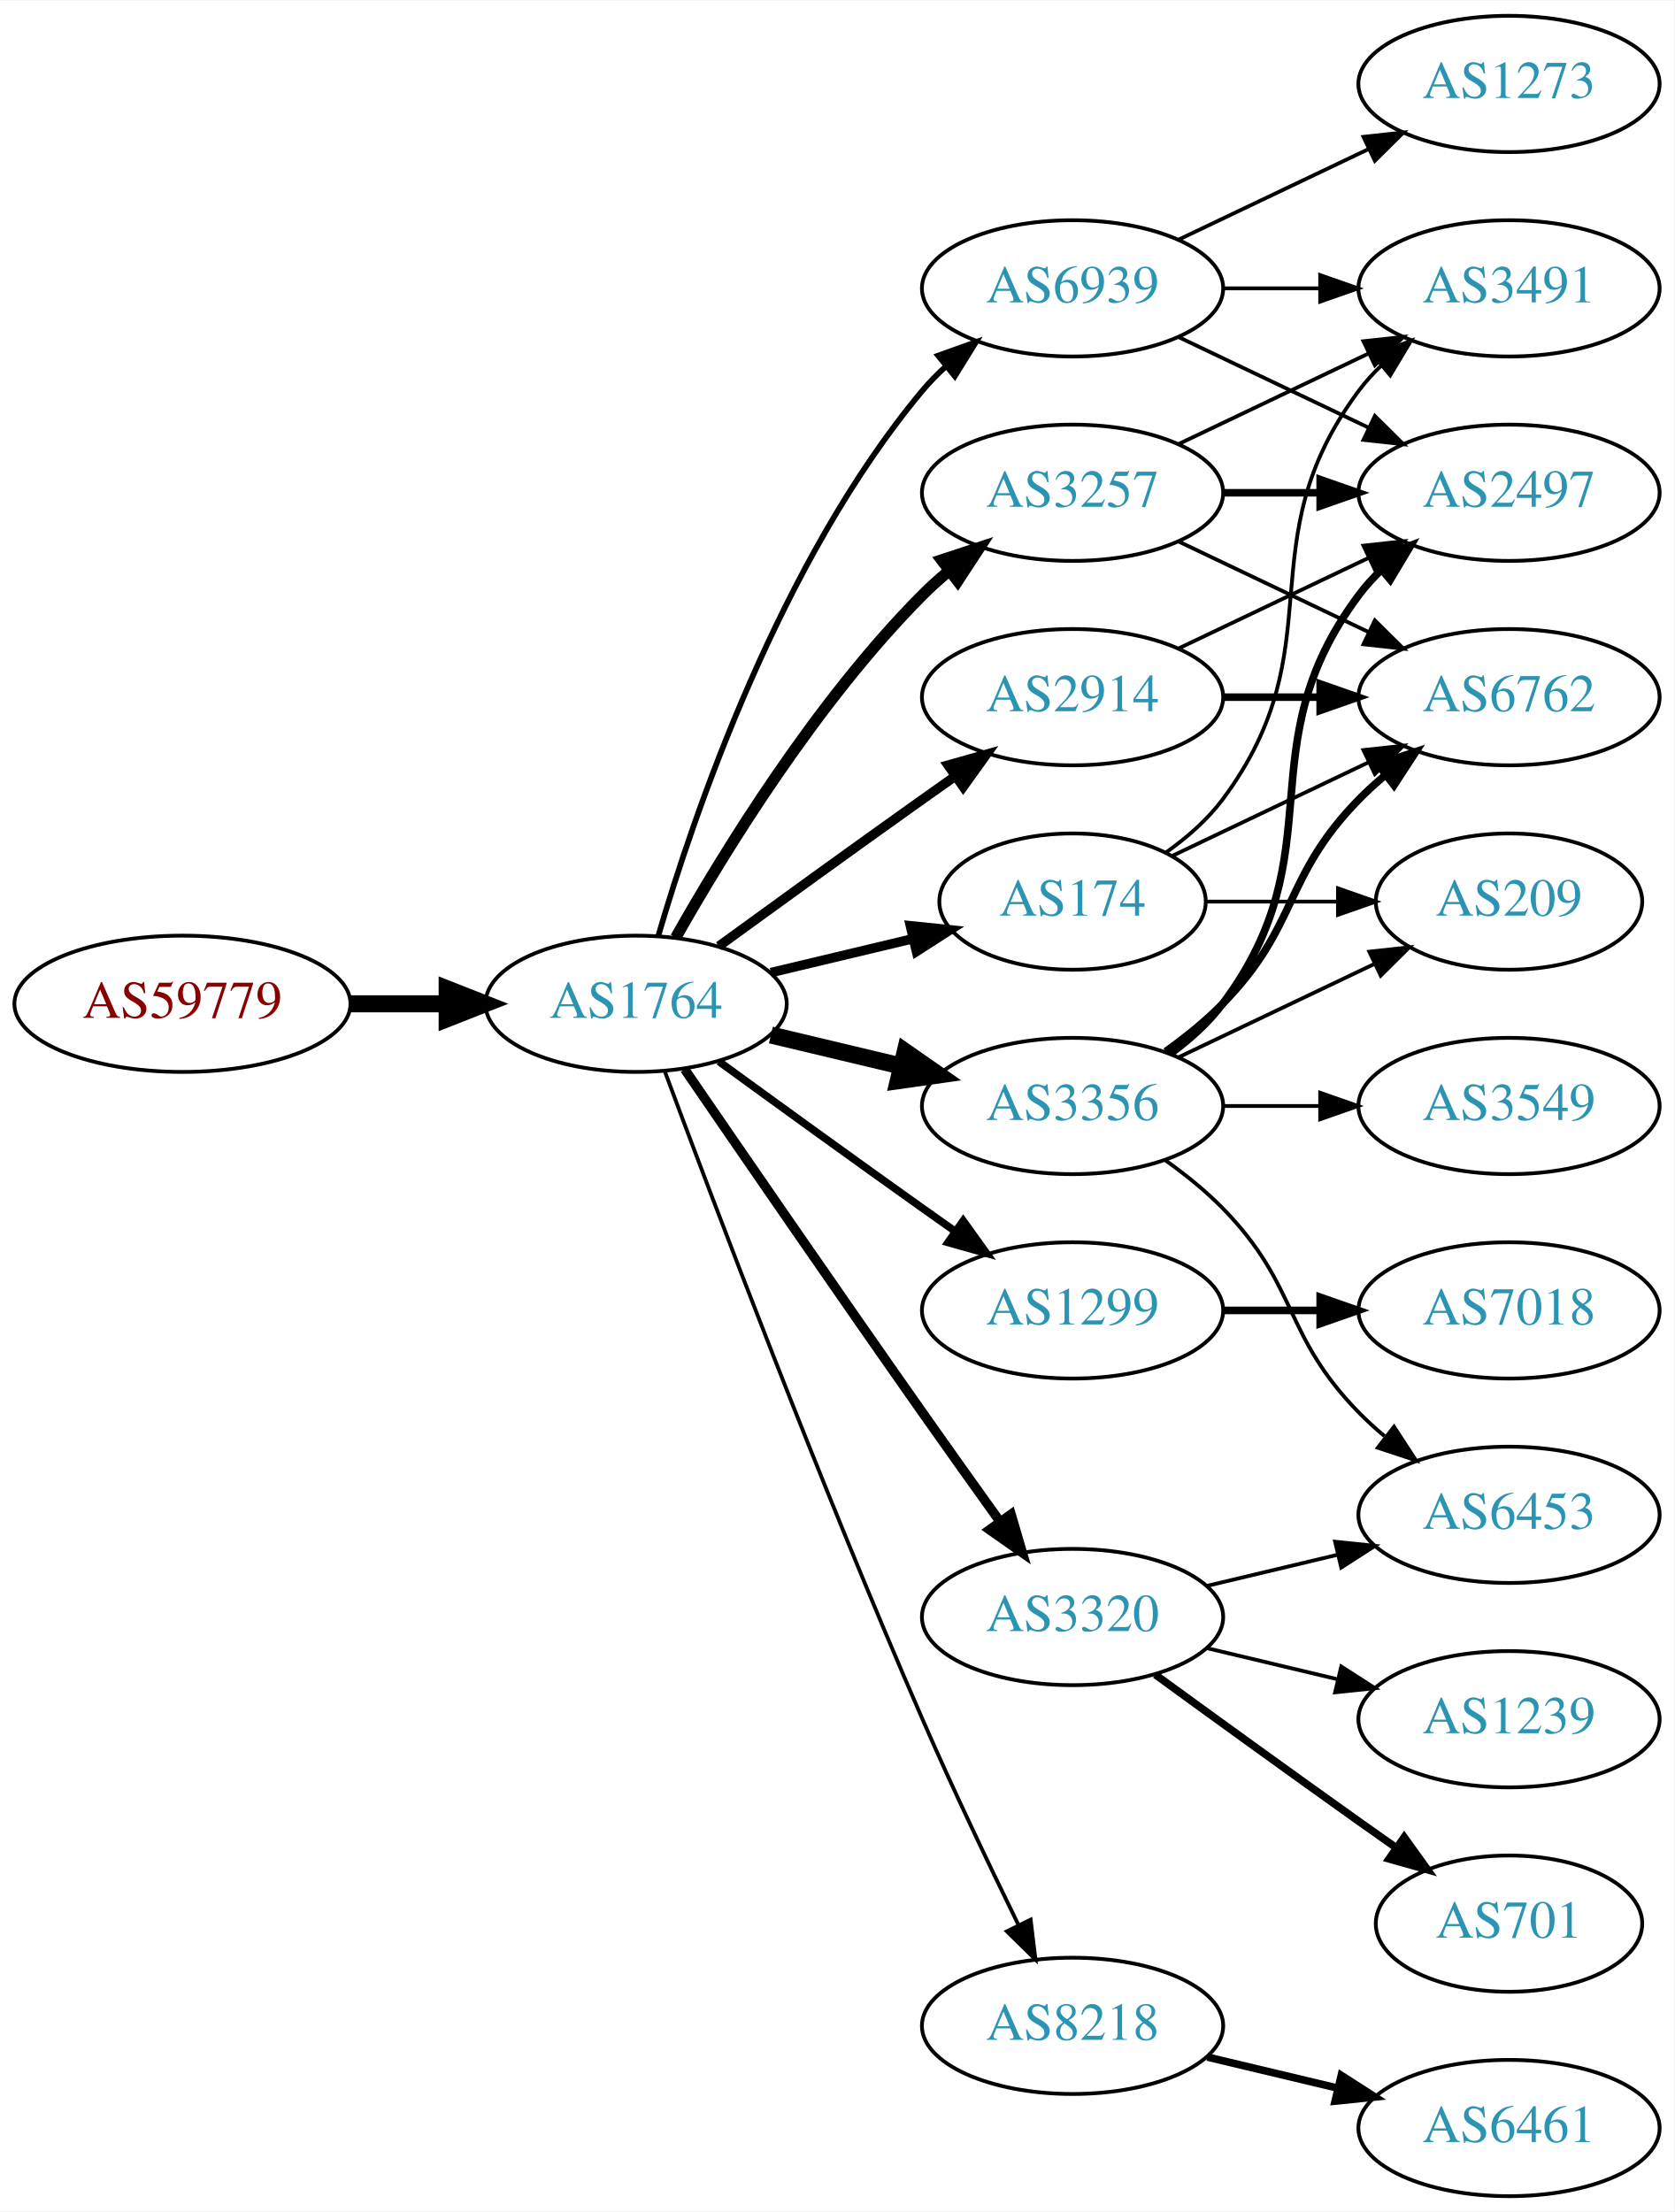
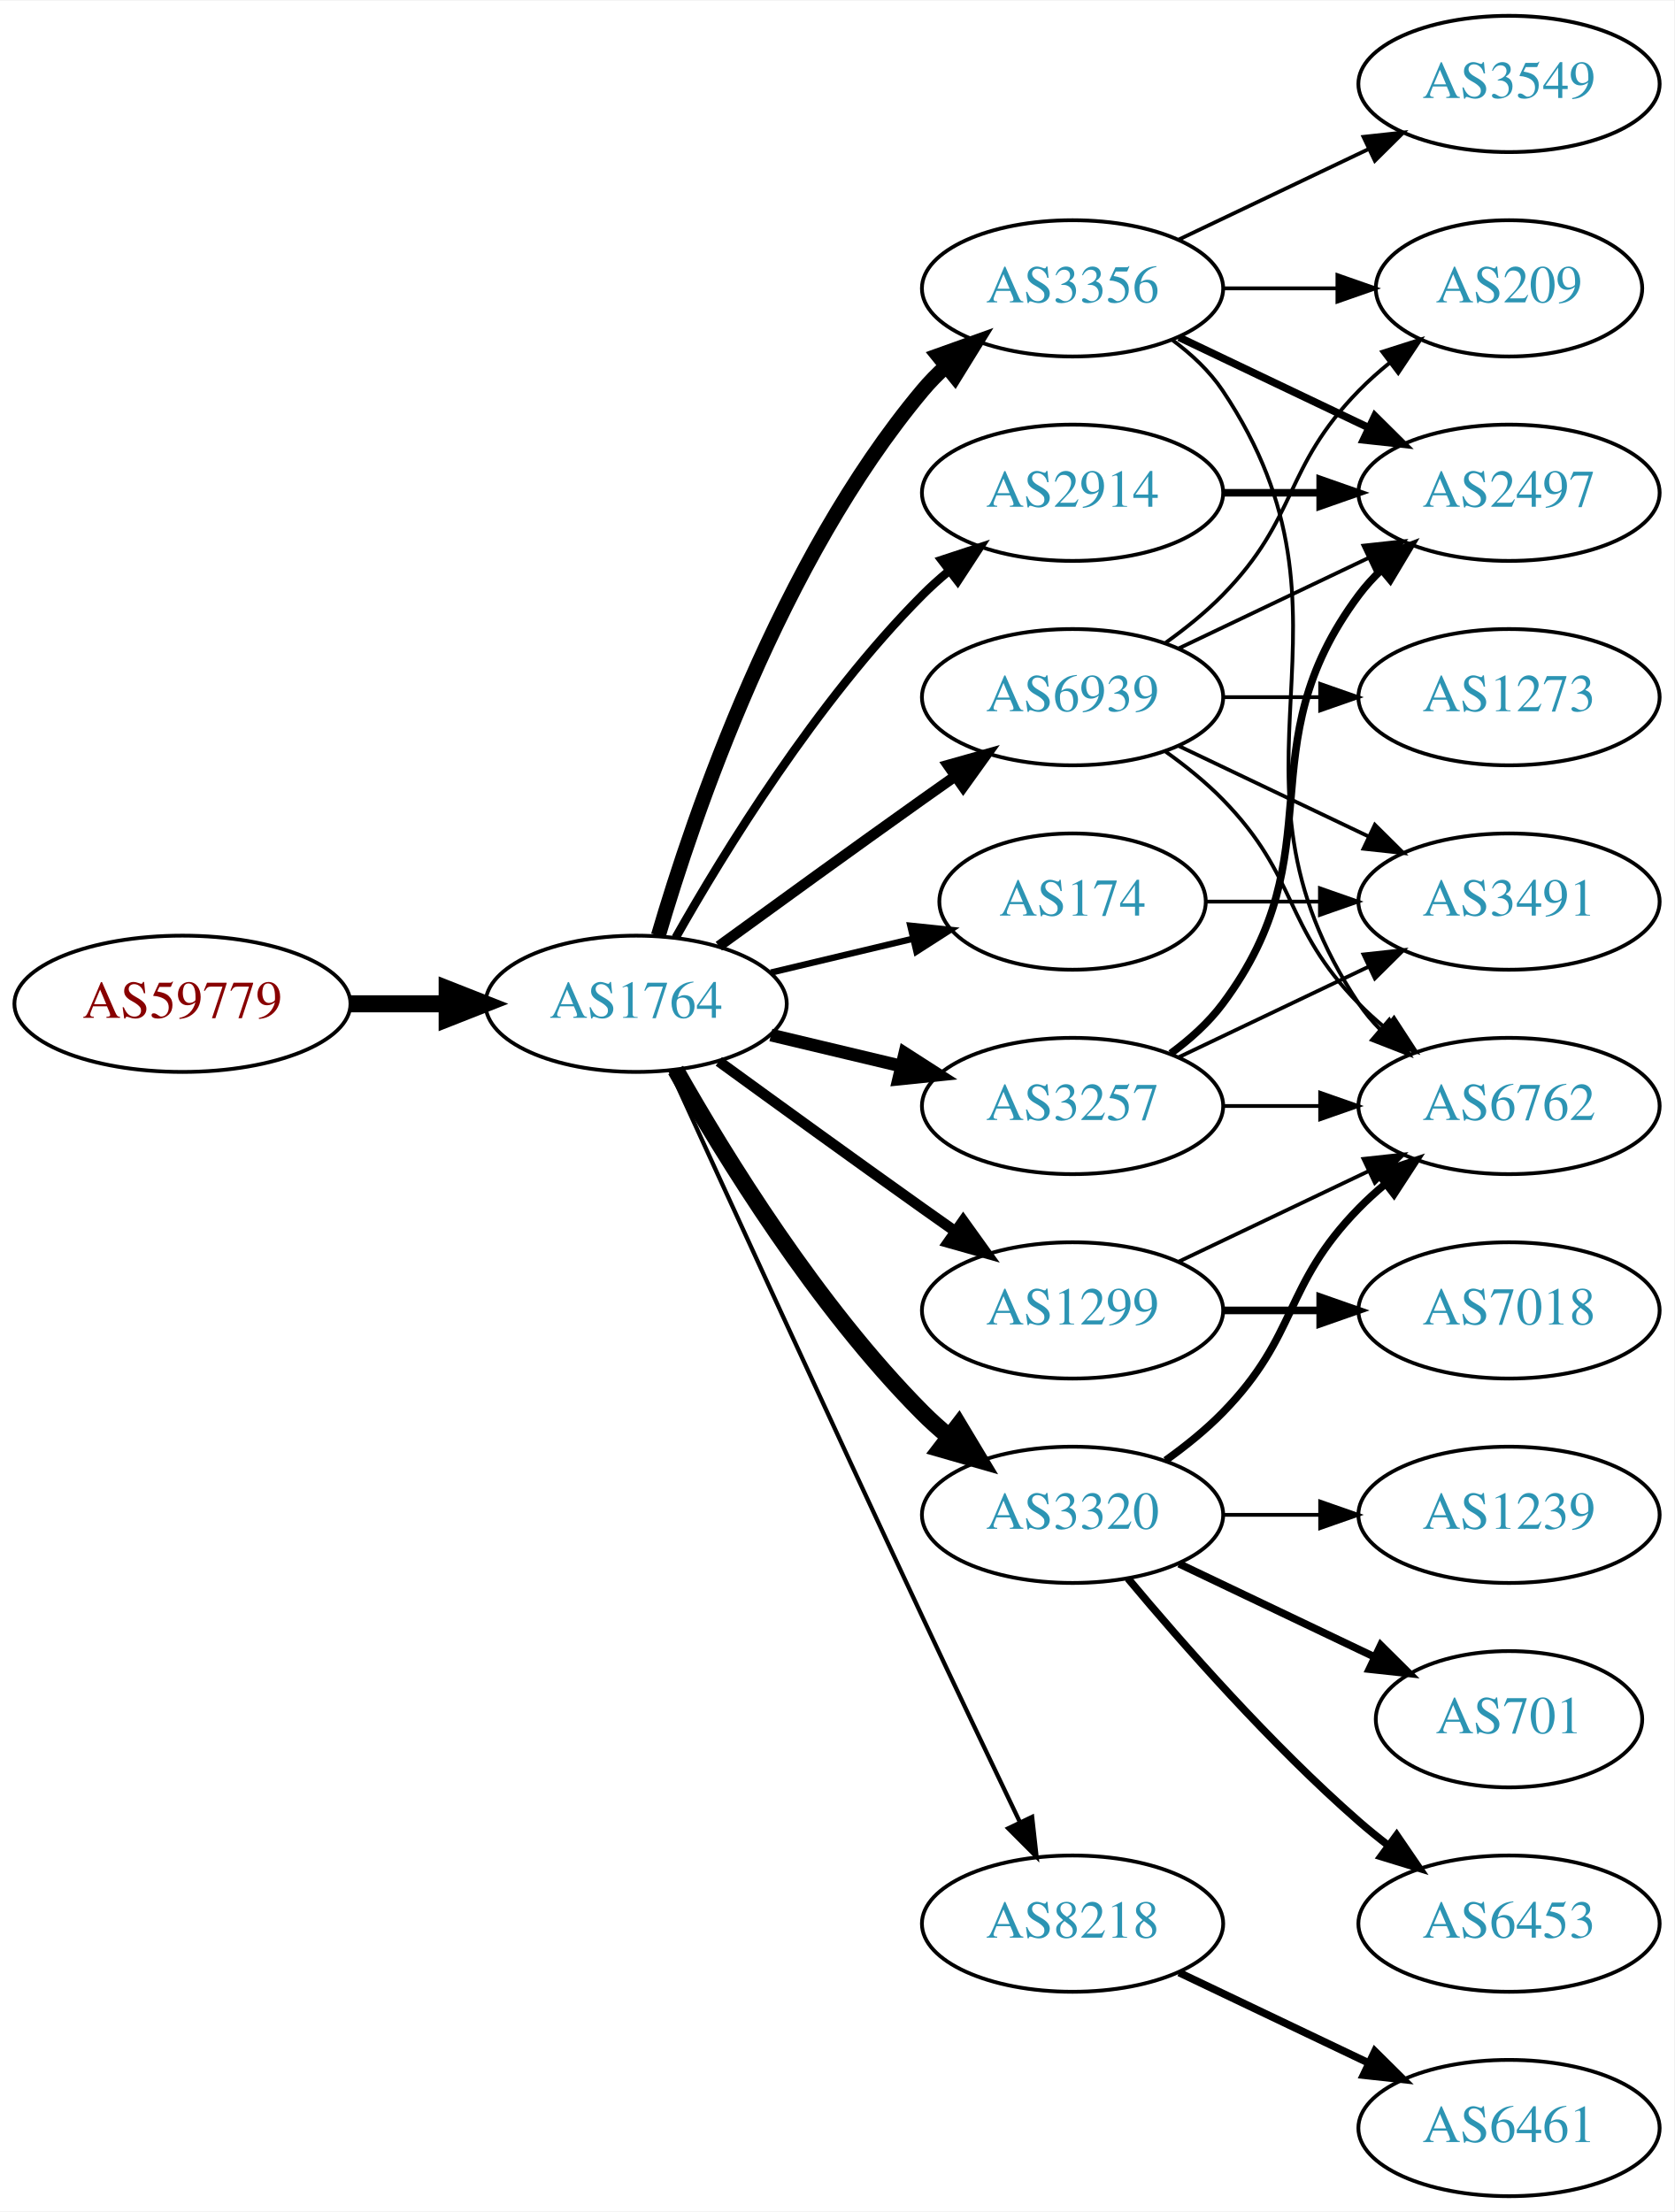
<svg xmlns="http://www.w3.org/2000/svg" xmlns:xlink="http://www.w3.org/1999/xlink" width="442pt" height="584pt" viewBox="0.00 0.00 442.27 584.00">
  <g id="graph0" class="graph" transform="scale(1 1) rotate(0) translate(4 580)">
    <polygon fill="white" stroke="none" points="-4,4 -4,-580 438.271,-580 438.271,4 -4,4" />
    <g id="node1" class="node">
      <g id="a_node1">
        <a xlink:href="/asn/59779" xlink:title="AS59779 ~ Ixolit GmbH [AT]">
          <ellipse fill="#ffffff" stroke="black" cx="44.196" cy="-315" rx="44.393" ry="18" />
          <text text-anchor="middle" x="44.196" y="-311.3" font-family="Times,serif" font-size="14.00" fill="#880000">AS59779</text>
        </a>
      </g>
    </g>
    <g id="node2" class="node">
      <g id="a_node2">
        <a xlink:href="/asn/1764" xlink:title="AS1764 ~ NEXTLAYER-AS [AT]">
          <ellipse fill="#ffffff" stroke="black" cx="164.039" cy="-315" rx="39.794" ry="18" />
          <text text-anchor="middle" x="164.039" y="-311.3" font-family="Times,serif" font-size="14.00" fill="#2c94b3">AS1764</text>
        </a>
      </g>
    </g>
    <g id="edge1" class="edge">
      <path fill="none" stroke="black" stroke-width="4.5" d="M88.407,-315C96.72,-315 105.482,-315 113.965,-315" />
      <polygon fill="black" stroke="black" stroke-width="4.5" points="114.123,-318.938 124.123,-315 114.123,-311.063 114.123,-318.938" />
    </g>
    <g id="node3" class="node">
      <g id="a_node3">
        <a xlink:href="/asn/3257" xlink:title="AS3257 ~ GTT [DE]">
-           <ellipse fill="#ffffff" stroke="black" cx="279.332" cy="-450" rx="39.794" ry="18" />
-           <text text-anchor="middle" x="279.332" y="-446.3" font-family="Times,serif" font-size="14.00" fill="#2c94b3">AS3257</text>
+           <ellipse fill="#ffffff" stroke="black" cx="279.332" cy="-288" rx="39.794" ry="18" />
+           <text text-anchor="middle" x="279.332" y="-284.3" font-family="Times,serif" font-size="14.00" fill="#2c94b3">AS3257</text>
        </a>
      </g>
    </g>
    <g id="edge2" class="edge">
-       <path fill="none" stroke="black" stroke-width="3" d="M174.498,-332.49C187.28,-355.096 211.712,-394.886 239.685,-423 241.796,-425.121 244.092,-427.188 246.477,-429.171" />
-       <polygon fill="black" stroke="black" stroke-width="3" points="244.73,-432.242 254.793,-435.556 248.993,-426.69 244.73,-432.242" />
+       <path fill="none" stroke="black" stroke-width="3.375" d="M199.646,-306.752C210.517,-304.162 222.671,-301.265 234.114,-298.538" />
+       <polygon fill="black" stroke="black" stroke-width="3.375" points="235.02,-301.92 243.936,-296.197 233.397,-295.111 235.02,-301.92" />
    </g>
    <g id="node4" class="node">
      <g id="a_node4">
-         <a xlink:href="/asn/2914" xlink:title="AS2914 ~ NTT America, Inc. [US]">
-           <ellipse fill="#ffffff" stroke="black" cx="279.332" cy="-396" rx="39.794" ry="18" />
-           <text text-anchor="middle" x="279.332" y="-392.3" font-family="Times,serif" font-size="14.00" fill="#2c94b3">AS2914</text>
+         <a xlink:href="/asn/174" xlink:title="AS174 ~ Cogent Communications [US]">
+           <ellipse fill="#ffffff" stroke="black" cx="279.332" cy="-342" rx="35.194" ry="18" />
+           <text text-anchor="middle" x="279.332" y="-338.3" font-family="Times,serif" font-size="14.00" fill="#2c94b3">AS174</text>
        </a>
      </g>
    </g>
    <g id="edge3" class="edge">
-       <path fill="none" stroke="black" stroke-width="2.5" d="M185.887,-330.222C200.821,-341.091 221.435,-356.025 239.685,-369 242.506,-371.005 245.449,-373.085 248.397,-375.159" />
-       <polygon fill="black" stroke="black" stroke-width="2.5" points="246.424,-378.05 256.621,-380.926 250.443,-372.319 246.424,-378.05" />
+       <path fill="none" stroke="black" stroke-width="1.688" d="M199.646,-323.248C211.44,-326.058 224.745,-329.229 237.013,-332.153" />
+       <polygon fill="black" stroke="black" stroke-width="1.688" points="236.479,-335.624 247.018,-334.537 238.101,-328.814 236.479,-335.624" />
    </g>
    <g id="node5" class="node">
      <g id="a_node5">
+         <a xlink:href="/asn/3356" xlink:title="AS3356 ~ Level 3 Parent, LLC [US]">
+           <ellipse fill="#ffffff" stroke="black" cx="279.332" cy="-504" rx="39.794" ry="18" />
+           <text text-anchor="middle" x="279.332" y="-500.3" font-family="Times,serif" font-size="14.00" fill="#2c94b3">AS3356</text>
+         </a>
+       </g>
+     </g>
+     <g id="edge4" class="edge">
+       <path fill="none" stroke="black" stroke-width="3.938" d="M169.913,-333.002C179.227,-364.844 202.043,-431.981 239.685,-477 241.555,-479.237 243.654,-481.374 245.88,-483.396" />
+       <polygon fill="black" stroke="black" stroke-width="3.938" points="243.823,-486.234 253.799,-489.804 248.227,-480.793 243.823,-486.234" />
+     </g>
+     <g id="node6" class="node">
+       <g id="a_node6">
+         <a xlink:href="/asn/8218" xlink:title="AS8218 ~ legacy Neotelecoms [FR]">
+           <ellipse fill="#ffffff" stroke="black" cx="279.332" cy="-72" rx="39.794" ry="18" />
+           <text text-anchor="middle" x="279.332" y="-68.3" font-family="Times,serif" font-size="14.00" fill="#2c94b3">AS8218</text>
+         </a>
+       </g>
+     </g>
+     <g id="edge5" class="edge">
+       <path fill="none" stroke="black" stroke-width="1.125" d="M173.026,-297.464C186.602,-267.704 215.099,-205.43 239.685,-153 248.176,-134.892 257.868,-114.579 265.422,-98.825" />
+       <polygon fill="black" stroke="black" stroke-width="1.125" points="268.647,-100.195 269.82,-89.665 262.337,-97.165 268.647,-100.195" />
+     </g>
+     <g id="node7" class="node">
+       <g id="a_node7">
        <a xlink:href="/asn/1299" xlink:title="AS1299 ~ Telia Carrier [EU]">
          <ellipse fill="#ffffff" stroke="black" cx="279.332" cy="-234" rx="39.794" ry="18" />
          <text text-anchor="middle" x="279.332" y="-230.3" font-family="Times,serif" font-size="14.00" fill="#2c94b3">AS1299</text>
        </a>
      </g>
    </g>
-     <g id="edge4" class="edge">
-       <path fill="none" stroke="black" stroke-width="2" d="M185.887,-299.778C200.821,-288.909 221.435,-273.975 239.685,-261 242.506,-258.995 245.449,-256.915 248.397,-254.841" />
-       <polygon fill="black" stroke="black" stroke-width="2" points="250.443,-257.681 256.621,-249.074 246.424,-251.95 250.443,-257.681" />
-     </g>
-     <g id="node6" class="node">
-       <g id="a_node6">
-         <a xlink:href="/asn/3320" xlink:title="AS3320 ~ DTAG [DE]">
-           <ellipse fill="#ffffff" stroke="black" cx="279.332" cy="-153" rx="39.794" ry="18" />
-           <text text-anchor="middle" x="279.332" y="-149.3" font-family="Times,serif" font-size="14.00" fill="#2c94b3">AS3320</text>
-         </a>
-       </g>
-     </g>
-     <g id="edge5" class="edge">
-       <path fill="none" stroke="black" stroke-width="2.5" d="M176.846,-297.731C191.489,-276.358 217.262,-238.88 239.685,-207 246.32,-197.567 253.67,-187.261 260.164,-178.205" />
-       <polygon fill="black" stroke="black" stroke-width="2.5" points="263.085,-180.138 266.076,-169.974 257.399,-176.054 263.085,-180.138" />
-     </g>
-     <g id="node7" class="node">
-       <g id="a_node7">
-         <a xlink:href="/asn/174" xlink:title="AS174 ~ Cogent Communications [US]">
-           <ellipse fill="#ffffff" stroke="black" cx="279.332" cy="-342" rx="35.194" ry="18" />
-           <text text-anchor="middle" x="279.332" y="-338.3" font-family="Times,serif" font-size="14.00" fill="#2c94b3">AS174</text>
-         </a>
-       </g>
-     </g>
    <g id="edge6" class="edge">
-       <path fill="none" stroke="black" stroke-width="2.5" d="M199.646,-323.248C211.44,-326.058 224.745,-329.229 237.013,-332.153" />
-       <polygon fill="black" stroke="black" stroke-width="2.5" points="236.479,-335.624 247.018,-334.537 238.101,-328.814 236.479,-335.624" />
+       <path fill="none" stroke="black" stroke-width="2.812" d="M185.887,-299.778C200.821,-288.909 221.435,-273.975 239.685,-261 242.506,-258.995 245.449,-256.915 248.397,-254.841" />
+       <polygon fill="black" stroke="black" stroke-width="2.812" points="250.443,-257.681 256.621,-249.074 246.424,-251.95 250.443,-257.681" />
    </g>
    <g id="node8" class="node">
      <g id="a_node8">
-         <a xlink:href="/asn/3356" xlink:title="AS3356 ~ LEVEL3 [US]">
-           <ellipse fill="#ffffff" stroke="black" cx="279.332" cy="-288" rx="39.794" ry="18" />
-           <text text-anchor="middle" x="279.332" y="-284.3" font-family="Times,serif" font-size="14.00" fill="#2c94b3">AS3356</text>
+         <a xlink:href="/asn/2914" xlink:title="AS2914 ~ NTT America, Inc. [US]">
+           <ellipse fill="#ffffff" stroke="black" cx="279.332" cy="-450" rx="39.794" ry="18" />
+           <text text-anchor="middle" x="279.332" y="-446.3" font-family="Times,serif" font-size="14.00" fill="#2c94b3">AS2914</text>
        </a>
      </g>
    </g>
    <g id="edge7" class="edge">
-       <path fill="none" stroke="black" stroke-width="4.5" d="M199.646,-306.752C210.517,-304.162 222.671,-301.265 234.114,-298.538" />
-       <polygon fill="black" stroke="black" stroke-width="4.5" points="235.122,-302.346 243.936,-296.197 233.296,-294.685 235.122,-302.346" />
+       <path fill="none" stroke="black" stroke-width="2.25" d="M174.498,-332.49C187.28,-355.096 211.712,-394.886 239.685,-423 241.796,-425.121 244.092,-427.188 246.477,-429.171" />
+       <polygon fill="black" stroke="black" stroke-width="2.25" points="244.73,-432.242 254.793,-435.556 248.993,-426.69 244.73,-432.242" />
    </g>
    <g id="node9" class="node">
      <g id="a_node9">
-         <a xlink:href="/asn/8218" xlink:title="AS8218 ~ legacy Neotelecoms [FR]">
-           <ellipse fill="#ffffff" stroke="black" cx="279.332" cy="-45" rx="39.794" ry="18" />
-           <text text-anchor="middle" x="279.332" y="-41.3" font-family="Times,serif" font-size="14.00" fill="#2c94b3">AS8218</text>
+         <a xlink:href="/asn/3320" xlink:title="AS3320 ~ DTAG [DE]">
+           <ellipse fill="#ffffff" stroke="black" cx="279.332" cy="-180" rx="39.794" ry="18" />
+           <text text-anchor="middle" x="279.332" y="-176.3" font-family="Times,serif" font-size="14.00" fill="#2c94b3">AS3320</text>
        </a>
      </g>
    </g>
    <g id="edge8" class="edge">
-       <path fill="none" stroke="black" d="M171.632,-297.113C184.176,-263.364 212.644,-188.104 239.685,-126 247.669,-107.663 257.363,-87.351 265.044,-71.654" />
-       <polygon fill="black" stroke="black" points="268.257,-73.053 269.534,-62.536 261.976,-69.961 268.257,-73.053" />
+       <path fill="none" stroke="black" stroke-width="4.5" d="M174.498,-297.51C187.28,-274.904 211.712,-235.114 239.685,-207 241.796,-204.879 244.092,-202.812 246.477,-200.829" />
+       <polygon fill="black" stroke="black" stroke-width="4.5" points="249.259,-203.657 254.793,-194.444 244.463,-197.411 249.259,-203.657" />
    </g>
    <g id="node10" class="node">
      <g id="a_node10">
        <a xlink:href="/asn/6939" xlink:title="AS6939 ~ Hurricane Electric LLC [US]">
-           <ellipse fill="#ffffff" stroke="black" cx="279.332" cy="-504" rx="39.794" ry="18" />
-           <text text-anchor="middle" x="279.332" y="-500.3" font-family="Times,serif" font-size="14.00" fill="#2c94b3">AS6939</text>
+           <ellipse fill="#ffffff" stroke="black" cx="279.332" cy="-396" rx="39.794" ry="18" />
+           <text text-anchor="middle" x="279.332" y="-392.3" font-family="Times,serif" font-size="14.00" fill="#2c94b3">AS6939</text>
        </a>
      </g>
    </g>
    <g id="edge9" class="edge">
-       <path fill="none" stroke="black" stroke-width="1.5" d="M169.913,-333.002C179.227,-364.844 202.043,-431.981 239.685,-477 241.555,-479.237 243.654,-481.374 245.88,-483.396" />
-       <polygon fill="black" stroke="black" stroke-width="1.5" points="243.823,-486.234 253.799,-489.804 248.227,-480.793 243.823,-486.234" />
-     </g>
-     <g id="node11" class="node">
-       <g id="a_node11">
-         <a xlink:href="/asn/6762" xlink:title="AS6762 ~ TELECOM ITALIA SPARKLE S.p.A. [IT]">
-           <ellipse fill="#ffffff" stroke="black" cx="394.625" cy="-396" rx="39.794" ry="18" />
-           <text text-anchor="middle" x="394.625" y="-392.3" font-family="Times,serif" font-size="14.00" fill="#2c94b3">AS6762</text>
-         </a>
-       </g>
-     </g>
-     <g id="edge10" class="edge">
-       <path fill="none" stroke="black" d="M307.468,-437.066C322.462,-429.919 341.283,-420.948 357.506,-413.215" />
-       <polygon fill="black" stroke="black" points="359.188,-416.291 366.71,-408.829 356.177,-409.972 359.188,-416.291" />
-     </g>
-     <g id="node12" class="node">
-       <g id="a_node12">
-         <a xlink:href="/asn/3491" xlink:title="AS3491 ~ PCCW Global, Inc. [US]">
-           <ellipse fill="#ffffff" stroke="black" cx="394.625" cy="-504" rx="39.794" ry="18" />
-           <text text-anchor="middle" x="394.625" y="-500.3" font-family="Times,serif" font-size="14.00" fill="#2c94b3">AS3491</text>
-         </a>
-       </g>
-     </g>
-     <g id="edge11" class="edge">
-       <path fill="none" stroke="black" d="M307.468,-462.934C322.462,-470.081 341.283,-479.052 357.506,-486.785" />
-       <polygon fill="black" stroke="black" points="356.177,-490.028 366.71,-491.171 359.188,-483.709 356.177,-490.028" />
+       <path fill="none" stroke="black" stroke-width="2.812" d="M185.887,-330.222C200.821,-341.091 221.435,-356.025 239.685,-369 242.506,-371.005 245.449,-373.085 248.397,-375.159" />
+       <polygon fill="black" stroke="black" stroke-width="2.812" points="246.424,-378.05 256.621,-380.926 250.443,-372.319 246.424,-378.05" />
    </g>
    <g id="node13" class="node">
      <g id="a_node13">
+         <a xlink:href="/asn/6762" xlink:title="AS6762 ~ TELECOM ITALIA SPARKLE S.p.A. [IT]">
+           <ellipse fill="#ffffff" stroke="black" cx="394.625" cy="-288" rx="39.794" ry="18" />
+           <text text-anchor="middle" x="394.625" y="-284.3" font-family="Times,serif" font-size="14.00" fill="#2c94b3">AS6762</text>
+         </a>
+       </g>
+     </g>
+     <g id="edge14" class="edge">
+       <path fill="none" stroke="black" d="M319.004,-288C327.207,-288 335.971,-288 344.503,-288" />
+       <polygon fill="black" stroke="black" points="344.742,-291.5 354.742,-288 344.742,-284.5 344.742,-291.5" />
+     </g>
+     <g id="node14" class="node">
+       <g id="a_node14">
+         <a xlink:href="/asn/3491" xlink:title="AS3491 ~ PCCW Global, Inc. [US]">
+           <ellipse fill="#ffffff" stroke="black" cx="394.625" cy="-342" rx="39.794" ry="18" />
+           <text text-anchor="middle" x="394.625" y="-338.3" font-family="Times,serif" font-size="14.00" fill="#2c94b3">AS3491</text>
+         </a>
+       </g>
+     </g>
+     <g id="edge13" class="edge">
+       <path fill="none" stroke="black" d="M307.468,-300.934C322.462,-308.081 341.283,-317.052 357.506,-324.785" />
+       <polygon fill="black" stroke="black" points="356.177,-328.028 366.71,-329.171 359.188,-321.709 356.177,-328.028" />
+     </g>
+     <g id="node15" class="node">
+       <g id="a_node15">
        <a xlink:href="/asn/2497" xlink:title="AS2497 ~ Internet Initiative Japan Inc. [JP]">
          <ellipse fill="#ffffff" stroke="black" cx="394.625" cy="-450" rx="39.794" ry="18" />
          <text text-anchor="middle" x="394.625" y="-446.3" font-family="Times,serif" font-size="14.00" fill="#2c94b3">AS2497</text>
        </a>
      </g>
    </g>
-     <g id="edge12" class="edge">
-       <path fill="none" stroke="black" stroke-width="2" d="M319.004,-450C327.207,-450 335.971,-450 344.503,-450" />
-       <polygon fill="black" stroke="black" stroke-width="2" points="344.742,-453.5 354.742,-450 344.742,-446.5 344.742,-453.5" />
-     </g>
-     <g id="edge26" class="edge">
-       <path fill="none" stroke="black" stroke-width="2" d="M319.004,-396C327.207,-396 335.971,-396 344.503,-396" />
-       <polygon fill="black" stroke="black" stroke-width="2" points="344.742,-399.5 354.742,-396 344.742,-392.5 344.742,-399.5" />
-     </g>
-     <g id="edge27" class="edge">
-       <path fill="none" stroke="black" d="M307.468,-408.934C322.462,-416.081 341.283,-425.052 357.506,-432.785" />
-       <polygon fill="black" stroke="black" points="356.177,-436.028 366.71,-437.171 359.188,-429.709 356.177,-436.028" />
-     </g>
-     <g id="node14" class="node">
-       <g id="a_node14">
+     <g id="edge15" class="edge">
+       <path fill="none" stroke="black" stroke-width="2" d="M305.262,-301.882C310.338,-305.611 315.256,-310.016 318.978,-315 349.249,-355.542 324.707,-382.458 354.978,-423 356.723,-425.336 358.73,-427.545 360.893,-429.617" />
+       <polygon fill="black" stroke="black" stroke-width="2" points="358.771,-432.405 368.694,-436.118 363.253,-427.027 358.771,-432.405" />
+     </g>
+     <g id="edge25" class="edge">
+       <path fill="none" stroke="black" d="M314.631,-342C324.008,-342 334.358,-342 344.393,-342" />
+       <polygon fill="black" stroke="black" points="344.681,-345.5 354.681,-342 344.681,-338.5 344.681,-345.5" />
+     </g>
+     <g id="edge17" class="edge">
+       <path fill="none" stroke="black" d="M305.651,-490.393C310.707,-486.649 315.518,-482.169 318.978,-477 360.003,-415.706 313.954,-376.294 354.978,-315 356.6,-312.577 358.519,-310.305 360.621,-308.19" />
+       <polygon fill="black" stroke="black" points="362.988,-310.771 368.306,-301.607 358.434,-305.454 362.988,-310.771" />
+     </g>
+     <g id="edge19" class="edge">
+       <path fill="none" stroke="black" stroke-width="2" d="M307.468,-491.066C322.462,-483.919 341.283,-474.948 357.506,-467.215" />
+       <polygon fill="black" stroke="black" stroke-width="2" points="359.188,-470.291 366.71,-462.829 356.177,-463.972 359.188,-470.291" />
+     </g>
+     <g id="node16" class="node">
+       <g id="a_node16">
+         <a xlink:href="/asn/3549" xlink:title="AS3549 ~ Level 3 Parent, LLC [US]">
+           <ellipse fill="#ffffff" stroke="black" cx="394.625" cy="-558" rx="39.794" ry="18" />
+           <text text-anchor="middle" x="394.625" y="-554.3" font-family="Times,serif" font-size="14.00" fill="#2c94b3">AS3549</text>
+         </a>
+       </g>
+     </g>
+     <g id="edge18" class="edge">
+       <path fill="none" stroke="black" d="M307.468,-516.934C322.462,-524.081 341.283,-533.052 357.506,-540.785" />
+       <polygon fill="black" stroke="black" points="356.177,-544.028 366.71,-545.171 359.188,-537.709 356.177,-544.028" />
+     </g>
+     <g id="node17" class="node">
+       <g id="a_node17">
+         <a xlink:href="/asn/209" xlink:title="AS209 ~ CenturyLink Communications, LLC [US]">
+           <ellipse fill="#ffffff" stroke="black" cx="394.625" cy="-504" rx="35.194" ry="18" />
+           <text text-anchor="middle" x="394.625" y="-500.3" font-family="Times,serif" font-size="14.00" fill="#2c94b3">AS209</text>
+         </a>
+       </g>
+     </g>
+     <g id="edge20" class="edge">
+       <path fill="none" stroke="black" d="M319.004,-504C328.709,-504 339.2,-504 349.163,-504" />
+       <polygon fill="black" stroke="black" points="349.299,-507.5 359.299,-504 349.299,-500.5 349.299,-507.5" />
+     </g>
+     <g id="node11" class="node">
+       <g id="a_node11">
+         <a xlink:href="/asn/6461" xlink:title="AS6461 ~ Zayo Bandwidth [US]">
+           <ellipse fill="#ffffff" stroke="black" cx="394.625" cy="-18" rx="39.794" ry="18" />
+           <text text-anchor="middle" x="394.625" y="-14.3" font-family="Times,serif" font-size="14.00" fill="#2c94b3">AS6461</text>
+         </a>
+       </g>
+     </g>
+     <g id="edge10" class="edge">
+       <path fill="none" stroke="black" stroke-width="2" d="M307.468,-59.066C322.462,-51.919 341.283,-42.948 357.506,-35.215" />
+       <polygon fill="black" stroke="black" stroke-width="2" points="359.188,-38.291 366.71,-30.829 356.177,-31.972 359.188,-38.291" />
+     </g>
+     <g id="node12" class="node">
+       <g id="a_node12">
        <a xlink:href="/asn/7018" xlink:title="AS7018 ~ AT&amp;T Services, Inc. [US]">
          <ellipse fill="#ffffff" stroke="black" cx="394.625" cy="-234" rx="39.794" ry="18" />
          <text text-anchor="middle" x="394.625" y="-230.3" font-family="Times,serif" font-size="14.00" fill="#2c94b3">AS7018</text>
        </a>
      </g>
    </g>
-     <g id="edge13" class="edge">
+     <g id="edge11" class="edge">
      <path fill="none" stroke="black" stroke-width="2" d="M319.004,-234C327.207,-234 335.971,-234 344.503,-234" />
      <polygon fill="black" stroke="black" stroke-width="2" points="344.742,-237.5 354.742,-234 344.742,-230.5 344.742,-237.5" />
    </g>
-     <g id="node15" class="node">
-       <g id="a_node15">
-         <a xlink:href="/asn/701" xlink:title="AS701 ~ UUNET [US]">
-           <ellipse fill="#ffffff" stroke="black" cx="394.625" cy="-72" rx="35.194" ry="18" />
-           <text text-anchor="middle" x="394.625" y="-68.3" font-family="Times,serif" font-size="14.00" fill="#2c94b3">AS701</text>
-         </a>
-       </g>
-     </g>
-     <g id="edge14" class="edge">
-       <path fill="none" stroke="black" stroke-width="2" d="M301.18,-137.778C316.114,-126.909 336.727,-111.975 354.978,-99 358.188,-96.718 361.557,-94.339 364.912,-91.982" />
-       <polygon fill="black" stroke="black" stroke-width="2" points="366.94,-94.834 373.123,-86.23 362.924,-89.101 366.94,-94.834" />
-     </g>
-     <g id="node16" class="node">
-       <g id="a_node16">
-         <a xlink:href="/asn/1239" xlink:title="AS1239 ~ Sprint [US]">
-           <ellipse fill="#ffffff" stroke="black" cx="394.625" cy="-126" rx="39.794" ry="18" />
-           <text text-anchor="middle" x="394.625" y="-122.3" font-family="Times,serif" font-size="14.00" fill="#2c94b3">AS1239</text>
-         </a>
-       </g>
-     </g>
-     <g id="edge15" class="edge">
-       <path fill="none" stroke="black" d="M314.939,-144.752C325.81,-142.162 337.964,-139.265 349.407,-136.538" />
-       <polygon fill="black" stroke="black" points="350.313,-139.92 359.229,-134.197 348.69,-133.111 350.313,-139.92" />
-     </g>
-     <g id="node17" class="node">
-       <g id="a_node17">
-         <a xlink:href="/asn/6453" xlink:title="AS6453 ~ TATA COMMUNICATIONS (AMERICA) INC [US]">
-           <ellipse fill="#ffffff" stroke="black" cx="394.625" cy="-180" rx="39.794" ry="18" />
-           <text text-anchor="middle" x="394.625" y="-176.3" font-family="Times,serif" font-size="14.00" fill="#2c94b3">AS6453</text>
-         </a>
-       </g>
+     <g id="edge12" class="edge">
+       <path fill="none" stroke="black" d="M307.468,-246.934C322.462,-254.081 341.283,-263.052 357.506,-270.785" />
+       <polygon fill="black" stroke="black" points="356.177,-274.028 366.71,-275.171 359.188,-267.709 356.177,-274.028" />
    </g>
    <g id="edge16" class="edge">
-       <path fill="none" stroke="black" d="M314.939,-161.248C325.81,-163.838 337.964,-166.735 349.407,-169.462" />
-       <polygon fill="black" stroke="black" points="348.69,-172.889 359.229,-171.803 350.313,-166.08 348.69,-172.889" />
-     </g>
-     <g id="edge17" class="edge">
-       <path fill="none" stroke="black" d="M305.757,-354.119C321.059,-361.413 340.783,-370.814 357.665,-378.86" />
-       <polygon fill="black" stroke="black" points="356.172,-382.026 366.705,-383.169 359.184,-375.707 356.172,-382.026" />
-     </g>
-     <g id="edge18" class="edge">
-       <path fill="none" stroke="black" d="M304.058,-355.011C309.555,-358.919 314.963,-363.622 318.978,-369 349.249,-409.542 324.707,-436.458 354.978,-477 356.723,-479.336 358.73,-481.545 360.893,-483.617" />
-       <polygon fill="black" stroke="black" points="358.771,-486.405 368.694,-490.118 363.253,-481.027 358.771,-486.405" />
+       <path fill="none" stroke="black" stroke-width="2" d="M319.004,-450C327.207,-450 335.971,-450 344.503,-450" />
+       <polygon fill="black" stroke="black" stroke-width="2" points="344.742,-453.5 354.742,-450 344.742,-446.5 344.742,-453.5" />
+     </g>
+     <g id="edge23" class="edge">
+       <path fill="none" stroke="black" stroke-width="2" d="M303.926,-194.389C309.182,-198.148 314.513,-202.437 318.978,-207 339.151,-227.617 334.806,-240.383 354.978,-261 357.071,-263.139 359.354,-265.218 361.731,-267.21" />
+       <polygon fill="black" stroke="black" stroke-width="2" points="359.974,-270.275 370.031,-273.611 364.249,-264.732 359.974,-270.275" />
    </g>
    <g id="node18" class="node">
      <g id="a_node18">
-         <a xlink:href="/asn/209" xlink:title="AS209 ~ CenturyLink Communications, LLC [US]">
-           <ellipse fill="#ffffff" stroke="black" cx="394.625" cy="-342" rx="35.194" ry="18" />
-           <text text-anchor="middle" x="394.625" y="-338.3" font-family="Times,serif" font-size="14.00" fill="#2c94b3">AS209</text>
-         </a>
-       </g>
-     </g>
-     <g id="edge19" class="edge">
-       <path fill="none" stroke="black" d="M314.631,-342C325.501,-342 337.678,-342 349.156,-342" />
-       <polygon fill="black" stroke="black" points="349.442,-345.5 359.442,-342 349.442,-338.5 349.442,-345.5" />
+         <a xlink:href="/asn/1239" xlink:title="AS1239 ~ Sprint [US]">
+           <ellipse fill="#ffffff" stroke="black" cx="394.625" cy="-180" rx="39.794" ry="18" />
+           <text text-anchor="middle" x="394.625" y="-176.3" font-family="Times,serif" font-size="14.00" fill="#2c94b3">AS1239</text>
+         </a>
+       </g>
    </g>
    <g id="edge21" class="edge">
-       <path fill="none" stroke="black" stroke-width="2" d="M303.926,-302.389C309.182,-306.148 314.513,-310.437 318.978,-315 339.151,-335.617 334.806,-348.383 354.978,-369 357.071,-371.139 359.354,-373.218 361.731,-375.21" />
-       <polygon fill="black" stroke="black" stroke-width="2" points="359.974,-378.275 370.031,-381.611 364.249,-372.732 359.974,-378.275" />
-     </g>
-     <g id="edge23" class="edge">
-       <path fill="none" stroke="black" stroke-width="2" d="M305.262,-301.882C310.338,-305.611 315.256,-310.016 318.978,-315 349.249,-355.542 324.707,-382.458 354.978,-423 356.723,-425.336 358.73,-427.545 360.893,-429.617" />
-       <polygon fill="black" stroke="black" stroke-width="2" points="358.771,-432.405 368.694,-436.118 363.253,-427.027 358.771,-432.405" />
-     </g>
-     <g id="edge20" class="edge">
-       <path fill="none" stroke="black" d="M303.926,-273.611C309.182,-269.852 314.513,-265.563 318.978,-261 339.151,-240.383 334.806,-227.617 354.978,-207 357.071,-204.861 359.354,-202.782 361.731,-200.79" />
-       <polygon fill="black" stroke="black" points="364.249,-203.268 370.031,-194.389 359.974,-197.725 364.249,-203.268" />
-     </g>
-     <g id="edge24" class="edge">
-       <path fill="none" stroke="black" d="M307.468,-300.934C322.9,-308.29 342.385,-317.577 358.92,-325.459" />
-       <polygon fill="black" stroke="black" points="357.729,-328.768 368.262,-329.911 360.741,-322.449 357.729,-328.768" />
+       <path fill="none" stroke="black" d="M319.004,-180C327.207,-180 335.971,-180 344.503,-180" />
+       <polygon fill="black" stroke="black" points="344.742,-183.5 354.742,-180 344.742,-176.5 344.742,-183.5" />
    </g>
    <g id="node19" class="node">
      <g id="a_node19">
-         <a xlink:href="/asn/3549" xlink:title="AS3549 ~ Level 3 Parent, LLC [US]">
-           <ellipse fill="#ffffff" stroke="black" cx="394.625" cy="-288" rx="39.794" ry="18" />
-           <text text-anchor="middle" x="394.625" y="-284.3" font-family="Times,serif" font-size="14.00" fill="#2c94b3">AS3549</text>
+         <a xlink:href="/asn/701" xlink:title="AS701 ~ UUNET [US]">
+           <ellipse fill="#ffffff" stroke="black" cx="394.625" cy="-126" rx="35.194" ry="18" />
+           <text text-anchor="middle" x="394.625" y="-122.3" font-family="Times,serif" font-size="14.00" fill="#2c94b3">AS701</text>
        </a>
      </g>
    </g>
    <g id="edge22" class="edge">
-       <path fill="none" stroke="black" d="M319.004,-288C327.207,-288 335.971,-288 344.503,-288" />
-       <polygon fill="black" stroke="black" points="344.742,-291.5 354.742,-288 344.742,-284.5 344.742,-291.5" />
+       <path fill="none" stroke="black" stroke-width="2" d="M307.468,-167.066C322.9,-159.71 342.385,-150.423 358.92,-142.541" />
+       <polygon fill="black" stroke="black" stroke-width="2" points="360.741,-145.551 368.262,-138.089 357.729,-139.232 360.741,-145.551" />
    </g>
    <g id="node20" class="node">
      <g id="a_node20">
-         <a xlink:href="/asn/6461" xlink:title="AS6461 ~ Zayo Bandwidth [US]">
-           <ellipse fill="#ffffff" stroke="black" cx="394.625" cy="-18" rx="39.794" ry="18" />
-           <text text-anchor="middle" x="394.625" y="-14.3" font-family="Times,serif" font-size="14.00" fill="#2c94b3">AS6461</text>
-         </a>
-       </g>
-     </g>
-     <g id="edge25" class="edge">
-       <path fill="none" stroke="black" stroke-width="2" d="M314.939,-36.752C325.81,-34.162 337.964,-31.265 349.407,-28.538" />
-       <polygon fill="black" stroke="black" stroke-width="2" points="350.313,-31.92 359.229,-26.197 348.69,-25.111 350.313,-31.92" />
-     </g>
-     <g id="edge30" class="edge">
-       <path fill="none" stroke="black" d="M319.004,-504C327.207,-504 335.971,-504 344.503,-504" />
-       <polygon fill="black" stroke="black" points="344.742,-507.5 354.742,-504 344.742,-500.5 344.742,-507.5" />
+         <a xlink:href="/asn/6453" xlink:title="AS6453 ~ TATA COMMUNICATIONS (AMERICA) INC [US]">
+           <ellipse fill="#ffffff" stroke="black" cx="394.625" cy="-72" rx="39.794" ry="18" />
+           <text text-anchor="middle" x="394.625" y="-68.3" font-family="Times,serif" font-size="14.00" fill="#2c94b3">AS6453</text>
+         </a>
+       </g>
+     </g>
+     <g id="edge24" class="edge">
+       <path fill="none" stroke="black" stroke-width="2" d="M293.962,-163.183C308.244,-146.071 331.791,-119.255 354.978,-99 357.444,-96.846 360.082,-94.706 362.78,-92.628" />
+       <polygon fill="black" stroke="black" stroke-width="2" points="364.953,-95.375 370.934,-86.63 360.805,-89.736 364.953,-95.375" />
+     </g>
+     <g id="edge28" class="edge">
+       <path fill="none" stroke="black" d="M303.926,-381.611C309.182,-377.852 314.513,-373.563 318.978,-369 339.151,-348.383 334.806,-335.617 354.978,-315 357.071,-312.861 359.354,-310.782 361.731,-308.79" />
+       <polygon fill="black" stroke="black" points="364.249,-311.268 370.031,-302.389 359.974,-305.725 364.249,-311.268" />
+     </g>
+     <g id="edge27" class="edge">
+       <path fill="none" stroke="black" d="M307.468,-383.066C322.462,-375.919 341.283,-366.948 357.506,-359.215" />
+       <polygon fill="black" stroke="black" points="359.188,-362.291 366.71,-354.829 356.177,-355.972 359.188,-362.291" />
+     </g>
+     <g id="edge26" class="edge">
+       <path fill="none" stroke="black" d="M307.468,-408.934C322.462,-416.081 341.283,-425.052 357.506,-432.785" />
+       <polygon fill="black" stroke="black" points="356.177,-436.028 366.71,-437.171 359.188,-429.709 356.177,-436.028" />
    </g>
    <g id="edge29" class="edge">
-       <path fill="none" stroke="black" d="M307.468,-491.066C322.462,-483.919 341.283,-474.948 357.506,-467.215" />
-       <polygon fill="black" stroke="black" points="359.188,-470.291 366.71,-462.829 356.177,-463.972 359.188,-470.291" />
+       <path fill="none" stroke="black" d="M303.926,-410.389C309.182,-414.148 314.513,-418.437 318.978,-423 339.151,-443.617 334.806,-456.383 354.978,-477 357.457,-479.534 360.204,-481.983 363.056,-484.304" />
+       <polygon fill="black" stroke="black" points="361.148,-487.248 371.242,-490.468 365.359,-481.657 361.148,-487.248" />
    </g>
    <g id="node21" class="node">
      <g id="a_node21">
        <a xlink:href="/asn/1273" xlink:title="AS1273 ~ Vodafone Group PLC [EU]">
-           <ellipse fill="#ffffff" stroke="black" cx="394.625" cy="-558" rx="39.794" ry="18" />
-           <text text-anchor="middle" x="394.625" y="-554.3" font-family="Times,serif" font-size="14.00" fill="#2c94b3">AS1273</text>
-         </a>
-       </g>
-     </g>
-     <g id="edge28" class="edge">
-       <path fill="none" stroke="black" d="M307.468,-516.934C322.462,-524.081 341.283,-533.052 357.506,-540.785" />
-       <polygon fill="black" stroke="black" points="356.177,-544.028 366.71,-545.171 359.188,-537.709 356.177,-544.028" />
+           <ellipse fill="#ffffff" stroke="black" cx="394.625" cy="-396" rx="39.794" ry="18" />
+           <text text-anchor="middle" x="394.625" y="-392.3" font-family="Times,serif" font-size="14.00" fill="#2c94b3">AS1273</text>
+         </a>
+       </g>
+     </g>
+     <g id="edge30" class="edge">
+       <path fill="none" stroke="black" d="M319.004,-396C327.207,-396 335.971,-396 344.503,-396" />
+       <polygon fill="black" stroke="black" points="344.742,-399.5 354.742,-396 344.742,-392.5 344.742,-399.5" />
    </g>
  </g>
</svg>
